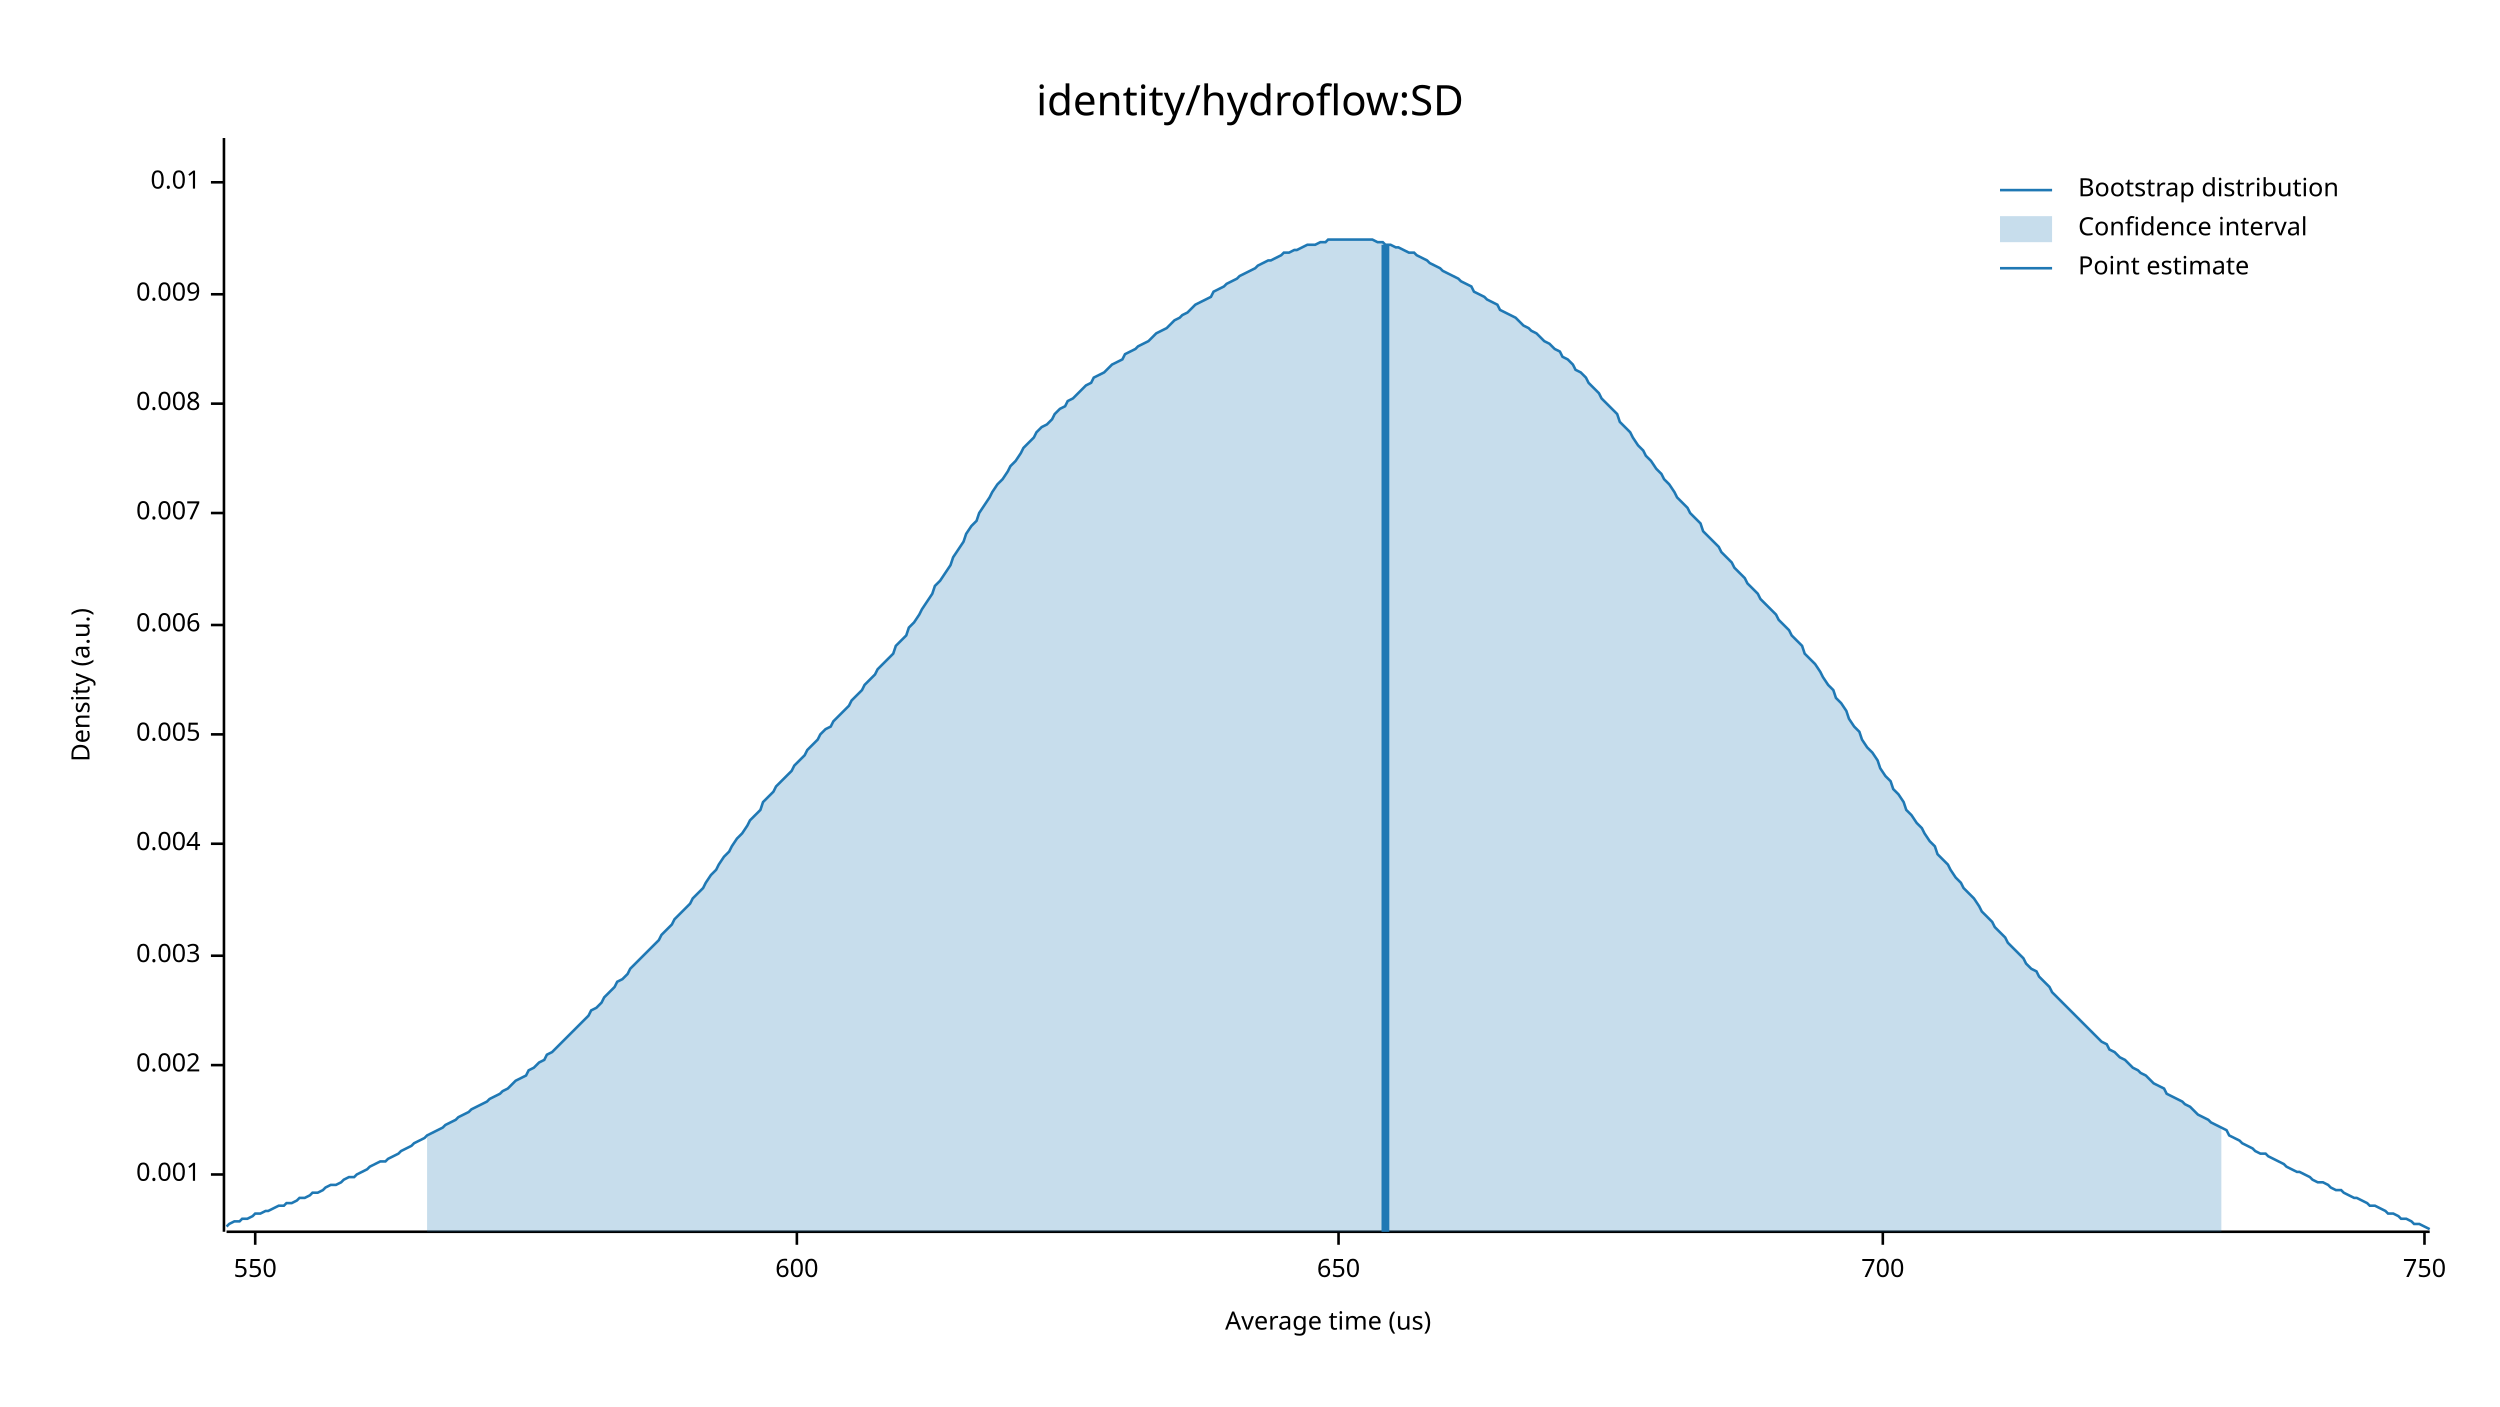
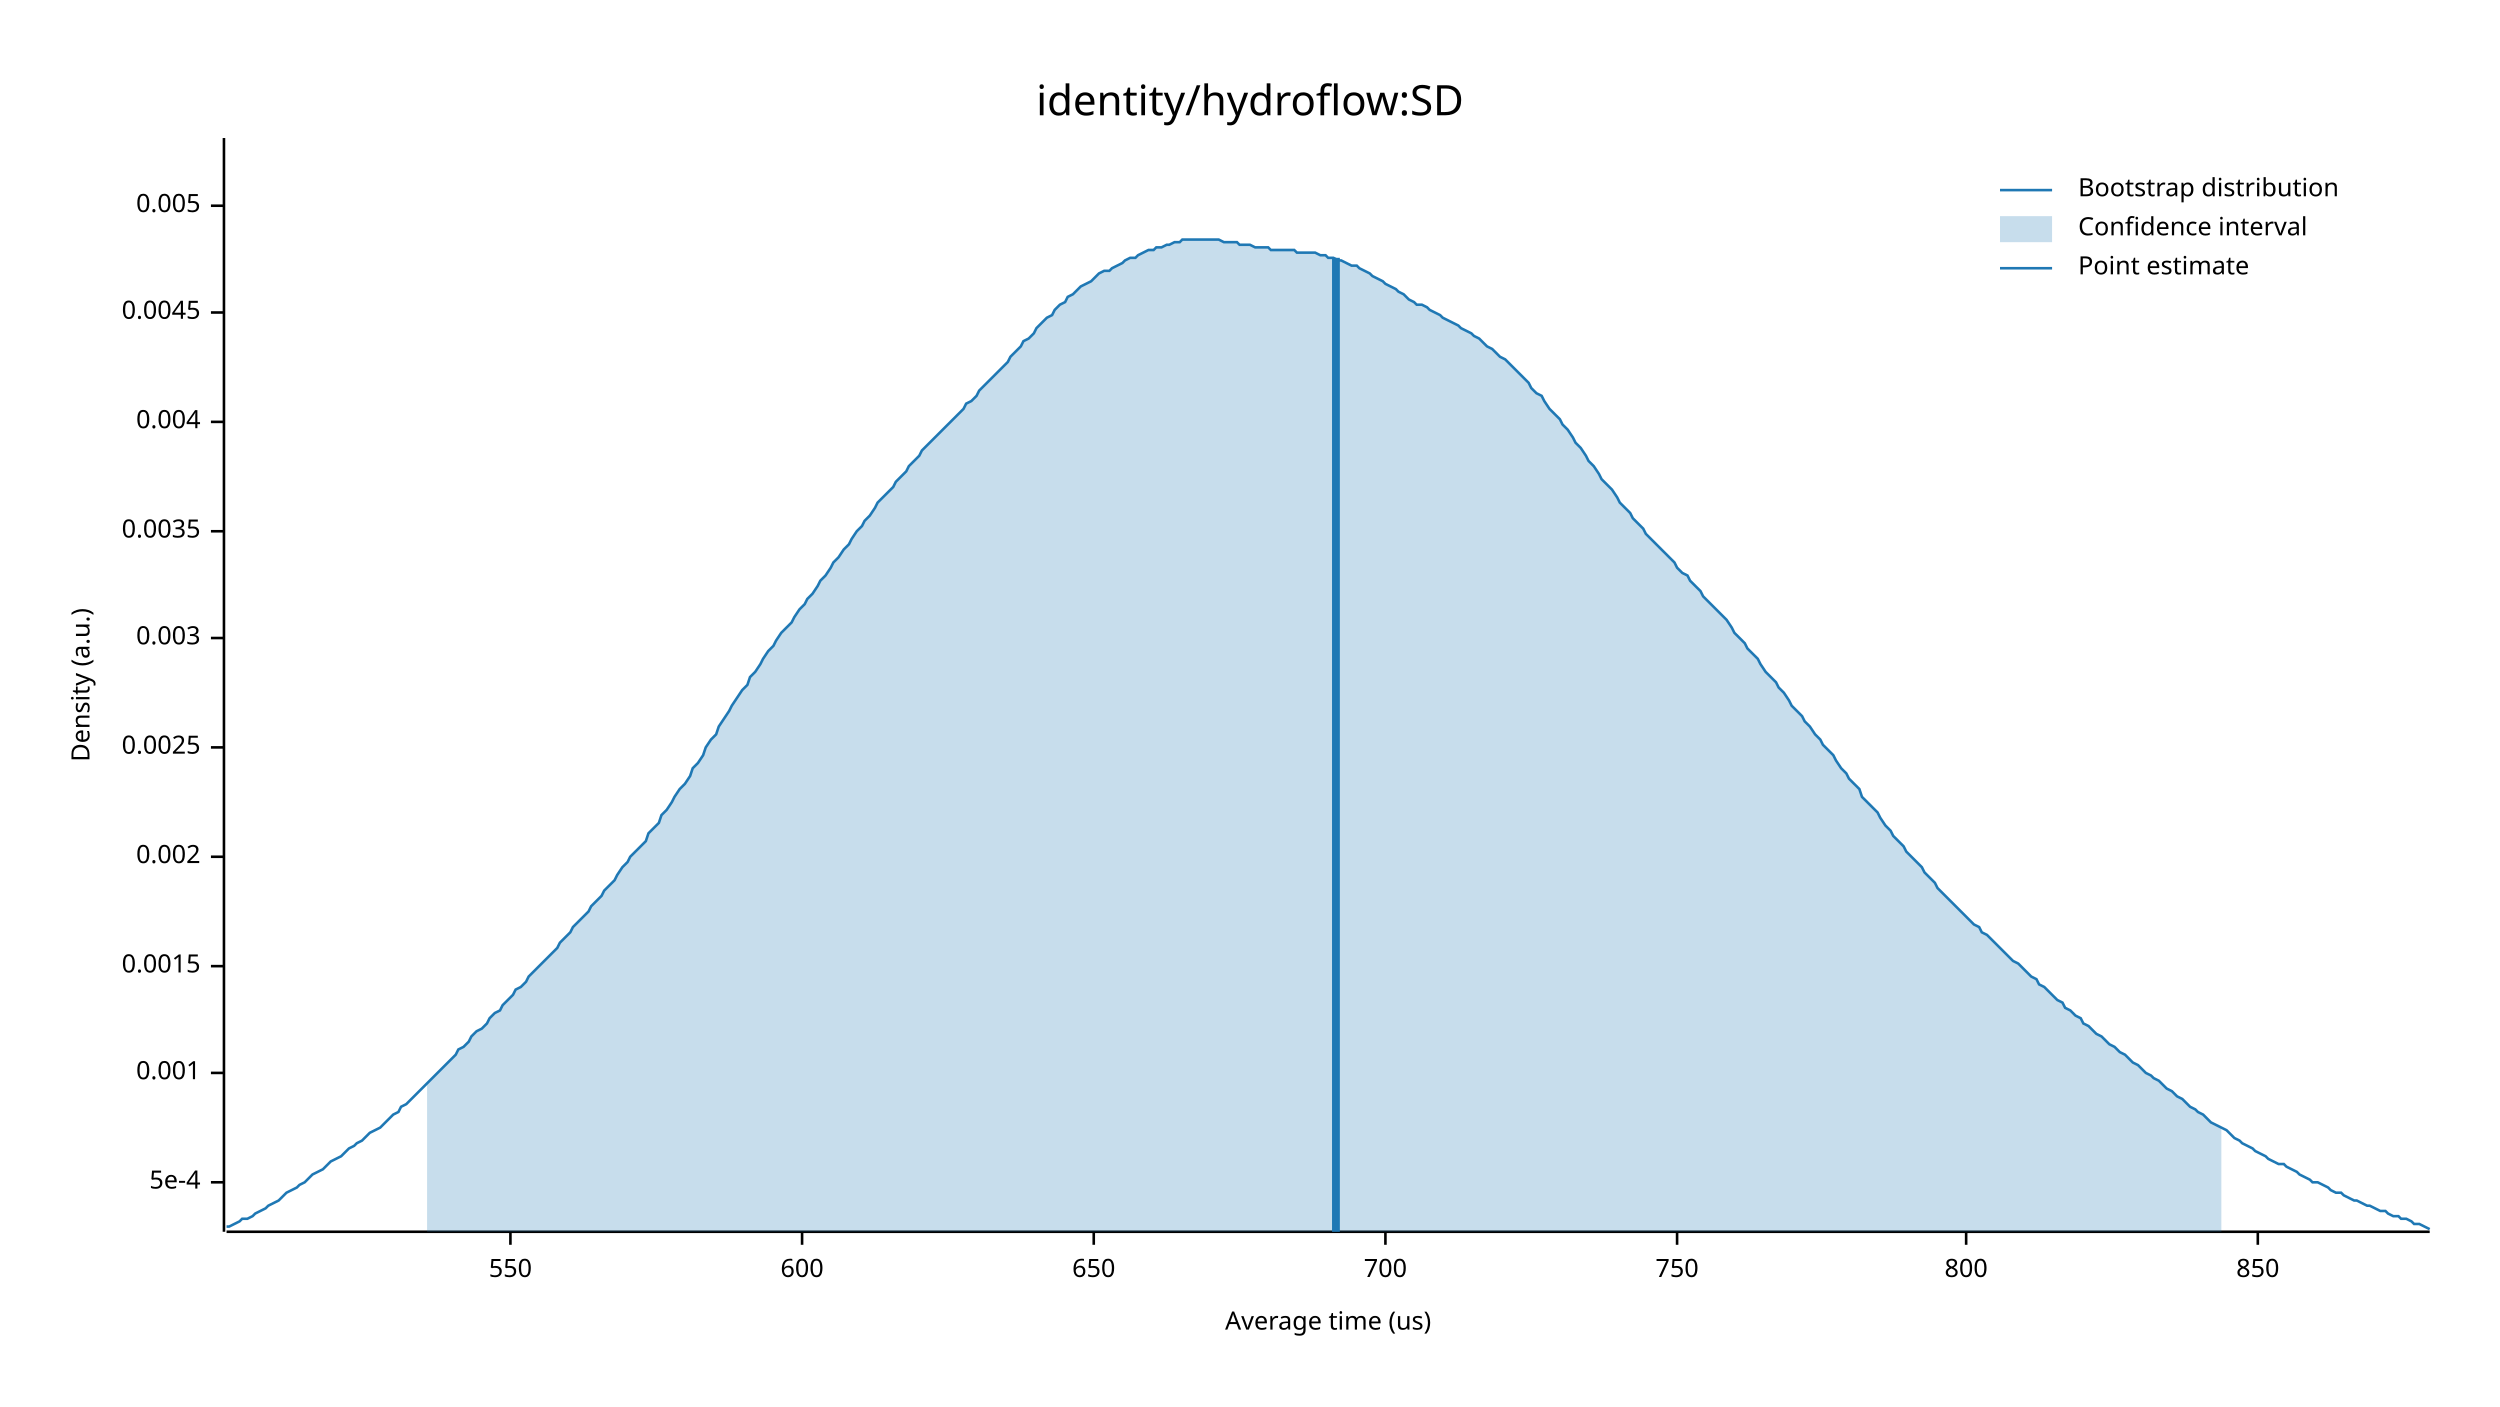
<svg xmlns="http://www.w3.org/2000/svg" width="960" height="540" viewBox="0 0 960 540">
  <text x="480" y="32" dy="0.76em" text-anchor="middle" font-family="sans-serif" font-size="16.129" opacity="1" fill="#000000">
identity/hydroflow:SD
</text>
  <text x="27" y="263" dy="0.76em" text-anchor="middle" font-family="sans-serif" font-size="9.677" opacity="1" fill="#000000" transform="rotate(270, 27, 263)">
Density (a.u.)
</text>
  <text x="510" y="513" dy="-0.5ex" text-anchor="middle" font-family="sans-serif" font-size="9.677" opacity="1" fill="#000000">
Average time (us)
</text>
  <polyline fill="none" opacity="1" stroke="#000000" stroke-width="1" points="86,53 86,473 " />
-   <text x="77" y="451" dy="0.5ex" text-anchor="end" font-family="sans-serif" font-size="9.677" opacity="1" fill="#000000">
+   <text x="77" y="454" dy="0.5ex" text-anchor="end" font-family="sans-serif" font-size="9.677" opacity="1" fill="#000000">
+ 5e-4
+ </text>
+   <polyline fill="none" opacity="1" stroke="#000000" stroke-width="1" points="81,454 86,454 " />
+   <text x="77" y="412" dy="0.5ex" text-anchor="end" font-family="sans-serif" font-size="9.677" opacity="1" fill="#000000">
0.001
</text>
-   <polyline fill="none" opacity="1" stroke="#000000" stroke-width="1" points="81,451 86,451 " />
-   <text x="77" y="409" dy="0.5ex" text-anchor="end" font-family="sans-serif" font-size="9.677" opacity="1" fill="#000000">
+   <polyline fill="none" opacity="1" stroke="#000000" stroke-width="1" points="81,412 86,412 " />
+   <text x="77" y="371" dy="0.5ex" text-anchor="end" font-family="sans-serif" font-size="9.677" opacity="1" fill="#000000">
+ 0.0015
+ </text>
+   <polyline fill="none" opacity="1" stroke="#000000" stroke-width="1" points="81,371 86,371 " />
+   <text x="77" y="329" dy="0.5ex" text-anchor="end" font-family="sans-serif" font-size="9.677" opacity="1" fill="#000000">
0.002
</text>
-   <polyline fill="none" opacity="1" stroke="#000000" stroke-width="1" points="81,409 86,409 " />
-   <text x="77" y="367" dy="0.5ex" text-anchor="end" font-family="sans-serif" font-size="9.677" opacity="1" fill="#000000">
+   <polyline fill="none" opacity="1" stroke="#000000" stroke-width="1" points="81,329 86,329 " />
+   <text x="77" y="287" dy="0.5ex" text-anchor="end" font-family="sans-serif" font-size="9.677" opacity="1" fill="#000000">
+ 0.0025
+ </text>
+   <polyline fill="none" opacity="1" stroke="#000000" stroke-width="1" points="81,287 86,287 " />
+   <text x="77" y="245" dy="0.5ex" text-anchor="end" font-family="sans-serif" font-size="9.677" opacity="1" fill="#000000">
0.003
</text>
-   <polyline fill="none" opacity="1" stroke="#000000" stroke-width="1" points="81,367 86,367 " />
-   <text x="77" y="324" dy="0.5ex" text-anchor="end" font-family="sans-serif" font-size="9.677" opacity="1" fill="#000000">
+   <polyline fill="none" opacity="1" stroke="#000000" stroke-width="1" points="81,245 86,245 " />
+   <text x="77" y="204" dy="0.5ex" text-anchor="end" font-family="sans-serif" font-size="9.677" opacity="1" fill="#000000">
+ 0.0035
+ </text>
+   <polyline fill="none" opacity="1" stroke="#000000" stroke-width="1" points="81,204 86,204 " />
+   <text x="77" y="162" dy="0.5ex" text-anchor="end" font-family="sans-serif" font-size="9.677" opacity="1" fill="#000000">
0.004
</text>
-   <polyline fill="none" opacity="1" stroke="#000000" stroke-width="1" points="81,324 86,324 " />
-   <text x="77" y="282" dy="0.5ex" text-anchor="end" font-family="sans-serif" font-size="9.677" opacity="1" fill="#000000">
+   <polyline fill="none" opacity="1" stroke="#000000" stroke-width="1" points="81,162 86,162 " />
+   <text x="77" y="120" dy="0.5ex" text-anchor="end" font-family="sans-serif" font-size="9.677" opacity="1" fill="#000000">
+ 0.0045
+ </text>
+   <polyline fill="none" opacity="1" stroke="#000000" stroke-width="1" points="81,120 86,120 " />
+   <text x="77" y="79" dy="0.5ex" text-anchor="end" font-family="sans-serif" font-size="9.677" opacity="1" fill="#000000">
0.005
</text>
-   <polyline fill="none" opacity="1" stroke="#000000" stroke-width="1" points="81,282 86,282 " />
-   <text x="77" y="240" dy="0.5ex" text-anchor="end" font-family="sans-serif" font-size="9.677" opacity="1" fill="#000000">
- 0.006
- </text>
-   <polyline fill="none" opacity="1" stroke="#000000" stroke-width="1" points="81,240 86,240 " />
-   <text x="77" y="197" dy="0.5ex" text-anchor="end" font-family="sans-serif" font-size="9.677" opacity="1" fill="#000000">
- 0.007
- </text>
-   <polyline fill="none" opacity="1" stroke="#000000" stroke-width="1" points="81,197 86,197 " />
-   <text x="77" y="155" dy="0.5ex" text-anchor="end" font-family="sans-serif" font-size="9.677" opacity="1" fill="#000000">
- 0.008
- </text>
-   <polyline fill="none" opacity="1" stroke="#000000" stroke-width="1" points="81,155 86,155 " />
-   <text x="77" y="113" dy="0.5ex" text-anchor="end" font-family="sans-serif" font-size="9.677" opacity="1" fill="#000000">
- 0.009
- </text>
-   <polyline fill="none" opacity="1" stroke="#000000" stroke-width="1" points="81,113 86,113 " />
-   <text x="77" y="70" dy="0.5ex" text-anchor="end" font-family="sans-serif" font-size="9.677" opacity="1" fill="#000000">
- 0.01
- </text>
-   <polyline fill="none" opacity="1" stroke="#000000" stroke-width="1" points="81,70 86,70 " />
+   <polyline fill="none" opacity="1" stroke="#000000" stroke-width="1" points="81,79 86,79 " />
  <polyline fill="none" opacity="1" stroke="#000000" stroke-width="1" points="87,473 933,473 " />
-   <text x="98" y="483" dy="0.76em" text-anchor="middle" font-family="sans-serif" font-size="9.677" opacity="1" fill="#000000">
+   <text x="196" y="483" dy="0.76em" text-anchor="middle" font-family="sans-serif" font-size="9.677" opacity="1" fill="#000000">
550
</text>
-   <polyline fill="none" opacity="1" stroke="#000000" stroke-width="1" points="98,473 98,478 " />
-   <text x="306" y="483" dy="0.76em" text-anchor="middle" font-family="sans-serif" font-size="9.677" opacity="1" fill="#000000">
+   <polyline fill="none" opacity="1" stroke="#000000" stroke-width="1" points="196,473 196,478 " />
+   <text x="308" y="483" dy="0.76em" text-anchor="middle" font-family="sans-serif" font-size="9.677" opacity="1" fill="#000000">
600
</text>
-   <polyline fill="none" opacity="1" stroke="#000000" stroke-width="1" points="306,473 306,478 " />
-   <text x="514" y="483" dy="0.76em" text-anchor="middle" font-family="sans-serif" font-size="9.677" opacity="1" fill="#000000">
+   <polyline fill="none" opacity="1" stroke="#000000" stroke-width="1" points="308,473 308,478 " />
+   <text x="420" y="483" dy="0.76em" text-anchor="middle" font-family="sans-serif" font-size="9.677" opacity="1" fill="#000000">
650
</text>
-   <polyline fill="none" opacity="1" stroke="#000000" stroke-width="1" points="514,473 514,478 " />
-   <text x="723" y="483" dy="0.76em" text-anchor="middle" font-family="sans-serif" font-size="9.677" opacity="1" fill="#000000">
+   <polyline fill="none" opacity="1" stroke="#000000" stroke-width="1" points="420,473 420,478 " />
+   <text x="532" y="483" dy="0.76em" text-anchor="middle" font-family="sans-serif" font-size="9.677" opacity="1" fill="#000000">
700
</text>
-   <polyline fill="none" opacity="1" stroke="#000000" stroke-width="1" points="723,473 723,478 " />
-   <text x="931" y="483" dy="0.76em" text-anchor="middle" font-family="sans-serif" font-size="9.677" opacity="1" fill="#000000">
+   <polyline fill="none" opacity="1" stroke="#000000" stroke-width="1" points="532,473 532,478 " />
+   <text x="644" y="483" dy="0.76em" text-anchor="middle" font-family="sans-serif" font-size="9.677" opacity="1" fill="#000000">
750
</text>
-   <polyline fill="none" opacity="1" stroke="#000000" stroke-width="1" points="931,473 931,478 " />
-   <polyline fill="none" opacity="1" stroke="#1F78B4" stroke-width="1" points="87,471 88,470 90,469 92,469 93,468 95,468 97,467 98,466 100,466 102,465 103,465 105,464 107,463 109,463 110,462 112,462 114,461 115,460 117,460 119,459 120,458 122,458 124,457 125,456 127,455 129,455 131,454 132,453 134,452 136,452 137,451 139,450 141,449 142,448 144,447 146,446 148,446 149,445 151,444 153,443 154,442 156,441 158,440 159,439 161,438 163,437 164,436 166,435 168,434 170,433 171,432 173,431 175,430 176,429 178,428 180,427 181,426 183,425 185,424 187,423 188,422 190,421 192,420 193,419 195,418 197,416 198,415 200,414 202,413 203,411 205,410 207,408 209,407 210,405 212,404 214,402 215,401 217,399 219,397 220,396 222,394 224,392 226,390 227,388 229,387 231,385 232,383 234,381 236,379 237,377 239,376 241,374 242,372 244,370 246,368 248,366 249,365 251,363 253,361 254,359 256,357 258,355 259,353 261,351 263,349 265,347 266,345 268,343 270,341 271,339 273,336 275,334 276,332 278,329 280,327 281,325 283,322 285,320 287,317 288,315 290,313 292,311 293,308 295,306 297,304 298,302 300,300 302,298 304,296 305,294 307,292 309,290 310,288 312,286 314,284 315,282 317,280 319,279 320,277 322,275 324,273 326,271 327,269 329,267 331,265 332,263 334,261 336,259 337,257 339,255 341,253 343,251 344,248 346,246 348,244 349,241 351,239 353,236 354,234 356,231 358,228 359,225 361,223 363,220 365,217 366,214 368,211 370,208 371,205 373,202 375,200 376,197 378,194 380,191 381,189 383,186 385,184 387,181 388,179 390,177 392,174 393,172 395,170 397,168 398,166 400,164 402,163 404,161 405,159 407,157 409,156 410,154 412,153 414,151 415,150 417,148 419,147 420,145 422,144 424,143 426,141 427,140 429,139 431,138 432,136 434,135 436,134 437,133 439,132 441,131 443,129 444,128 446,127 448,126 449,125 451,123 453,122 454,121 456,120 458,118 459,117 461,116 463,115 465,114 466,112 468,111 470,110 471,109 473,108 475,107 476,106 478,105 480,104 482,103 483,102 485,101 487,100 488,100 490,99 492,98 493,97 495,97 497,96 498,96 500,95 502,94 504,94 505,94 507,93 509,93 510,92 512,92 514,92 515,92 517,92 519,92 521,92 522,92 524,92 526,92 527,92 529,93 531,93 532,94 534,94 536,95 537,95 539,96 541,97 543,97 544,98 546,99 548,100 549,101 551,102 553,103 554,104 556,105 558,106 560,107 561,108 563,109 565,110 566,112 568,113 570,114 571,115 573,116 575,117 576,119 578,120 580,121 582,122 583,123 585,125 587,126 588,127 590,128 592,130 593,131 595,132 597,134 599,135 600,137 602,138 604,140 605,142 607,143 609,145 610,147 612,149 614,151 615,153 617,155 619,157 621,159 622,162 624,164 626,166 627,168 629,171 631,173 632,175 634,177 636,180 638,182 639,184 641,186 643,189 644,191 646,193 648,195 649,197 651,199 653,201 654,204 656,206 658,208 660,210 661,212 663,214 665,216 666,218 668,220 670,222 671,224 673,226 675,228 676,230 678,232 680,234 682,236 683,238 685,240 687,242 688,244 690,246 692,248 693,251 695,253 697,255 699,258 700,260 702,263 704,265 705,268 707,270 709,273 710,276 712,279 714,281 715,284 717,287 719,289 721,292 722,295 724,298 726,300 727,303 729,305 731,308 732,311 734,313 736,316 738,318 739,320 741,323 743,325 744,328 746,330 748,332 749,334 751,337 753,339 754,341 756,343 758,345 760,348 761,350 763,352 765,354 766,356 768,358 770,360 771,362 773,364 775,366 777,368 778,370 780,372 782,373 783,375 785,377 787,379 788,381 790,383 792,385 793,386 795,388 797,390 799,392 800,393 802,395 804,397 805,398 807,400 809,401 810,403 812,404 814,406 816,407 817,408 819,410 821,411 822,412 824,413 826,415 827,416 829,417 831,418 832,420 834,421 836,422 838,423 839,424 841,425 843,427 844,428 846,429 848,430 849,431 851,432 853,433 855,434 856,436 858,437 860,438 861,439 863,440 865,441 866,442 868,443 870,443 871,444 873,445 875,446 877,447 878,448 880,449 882,450 883,450 885,451 887,452 888,453 890,454 892,454 894,455 895,456 897,457 899,457 900,458 902,459 904,460 905,460 907,461 909,462 910,463 912,463 914,464 916,465 917,466 919,466 921,467 922,468 924,468 926,469 927,470 929,470 931,471 933,472 " />
-   <polygon opacity="0.25" fill="#1F78B4" points="164,436 166,435 168,434 170,433 171,432 173,431 175,430 176,429 178,428 180,427 181,426 183,425 185,424 187,423 188,422 190,421 192,420 193,419 195,418 197,416 198,415 200,414 202,413 203,411 205,410 207,408 209,407 210,405 212,404 214,402 215,401 217,399 219,397 220,396 222,394 224,392 226,390 227,388 229,387 231,385 232,383 234,381 236,379 237,377 239,376 241,374 242,372 244,370 246,368 248,366 249,365 251,363 253,361 254,359 256,357 258,355 259,353 261,351 263,349 265,347 266,345 268,343 270,341 271,339 273,336 275,334 276,332 278,329 280,327 281,325 283,322 285,320 287,317 288,315 290,313 292,311 293,308 295,306 297,304 298,302 300,300 302,298 304,296 305,294 307,292 309,290 310,288 312,286 314,284 315,282 317,280 319,279 320,277 322,275 324,273 326,271 327,269 329,267 331,265 332,263 334,261 336,259 337,257 339,255 341,253 343,251 344,248 346,246 348,244 349,241 351,239 353,236 354,234 356,231 358,228 359,225 361,223 363,220 365,217 366,214 368,211 370,208 371,205 373,202 375,200 376,197 378,194 380,191 381,189 383,186 385,184 387,181 388,179 390,177 392,174 393,172 395,170 397,168 398,166 400,164 402,163 404,161 405,159 407,157 409,156 410,154 412,153 414,151 415,150 417,148 419,147 420,145 422,144 424,143 426,141 427,140 429,139 431,138 432,136 434,135 436,134 437,133 439,132 441,131 443,129 444,128 446,127 448,126 449,125 451,123 453,122 454,121 456,120 458,118 459,117 461,116 463,115 465,114 466,112 468,111 470,110 471,109 473,108 475,107 476,106 478,105 480,104 482,103 483,102 485,101 487,100 488,100 490,99 492,98 493,97 495,97 497,96 498,96 500,95 502,94 504,94 505,94 507,93 509,93 510,92 512,92 514,92 515,92 517,92 519,92 521,92 522,92 524,92 526,92 527,92 529,93 531,93 532,94 534,94 536,95 537,95 539,96 541,97 543,97 544,98 546,99 548,100 549,101 551,102 553,103 554,104 556,105 558,106 560,107 561,108 563,109 565,110 566,112 568,113 570,114 571,115 573,116 575,117 576,119 578,120 580,121 582,122 583,123 585,125 587,126 588,127 590,128 592,130 593,131 595,132 597,134 599,135 600,137 602,138 604,140 605,142 607,143 609,145 610,147 612,149 614,151 615,153 617,155 619,157 621,159 622,162 624,164 626,166 627,168 629,171 631,173 632,175 634,177 636,180 638,182 639,184 641,186 643,189 644,191 646,193 648,195 649,197 651,199 653,201 654,204 656,206 658,208 660,210 661,212 663,214 665,216 666,218 668,220 670,222 671,224 673,226 675,228 676,230 678,232 680,234 682,236 683,238 685,240 687,242 688,244 690,246 692,248 693,251 695,253 697,255 699,258 700,260 702,263 704,265 705,268 707,270 709,273 710,276 712,279 714,281 715,284 717,287 719,289 721,292 722,295 724,298 726,300 727,303 729,305 731,308 732,311 734,313 736,316 738,318 739,320 741,323 743,325 744,328 746,330 748,332 749,334 751,337 753,339 754,341 756,343 758,345 760,348 761,350 763,352 765,354 766,356 768,358 770,360 771,362 773,364 775,366 777,368 778,370 780,372 782,373 783,375 785,377 787,379 788,381 790,383 792,385 793,386 795,388 797,390 799,392 800,393 802,395 804,397 805,398 807,400 809,401 810,403 812,404 814,406 816,407 817,408 819,410 821,411 822,412 824,413 826,415 827,416 829,417 831,418 832,420 834,421 836,422 838,423 839,424 841,425 843,427 844,428 846,429 848,430 849,431 851,432 853,433 853,473 164,473 " />
-   <polyline fill="none" opacity="1" stroke="#1F78B4" stroke-width="3" points="532,473 532,94 " />
+   <polyline fill="none" opacity="1" stroke="#000000" stroke-width="1" points="644,473 644,478 " />
+   <text x="755" y="483" dy="0.76em" text-anchor="middle" font-family="sans-serif" font-size="9.677" opacity="1" fill="#000000">
+ 800
+ </text>
+   <polyline fill="none" opacity="1" stroke="#000000" stroke-width="1" points="755,473 755,478 " />
+   <text x="867" y="483" dy="0.76em" text-anchor="middle" font-family="sans-serif" font-size="9.677" opacity="1" fill="#000000">
+ 850
+ </text>
+   <polyline fill="none" opacity="1" stroke="#000000" stroke-width="1" points="867,473 867,478 " />
+   <polyline fill="none" opacity="1" stroke="#1F78B4" stroke-width="1" points="87,471 88,471 90,470 92,469 93,468 95,468 97,467 98,466 100,465 102,464 103,463 105,462 107,461 109,459 110,458 112,457 114,456 115,455 117,454 119,452 120,451 122,450 124,449 125,448 127,446 129,445 131,444 132,443 134,441 136,440 137,439 139,438 141,436 142,435 144,434 146,433 148,431 149,430 151,428 153,427 154,425 156,424 158,422 159,421 161,419 163,417 164,416 166,414 168,412 170,410 171,409 173,407 175,405 176,403 178,402 180,400 181,398 183,396 185,395 187,393 188,391 190,389 192,388 193,386 195,384 197,382 198,380 200,379 202,377 203,375 205,373 207,371 209,369 210,368 212,366 214,364 215,362 217,360 219,358 220,356 222,354 224,352 226,350 227,348 229,346 231,344 232,342 234,340 236,338 237,336 239,333 241,331 242,329 244,327 246,325 248,323 249,320 251,318 253,316 254,313 256,311 258,308 259,306 261,303 263,301 265,298 266,295 268,293 270,290 271,287 273,284 275,282 276,279 278,276 280,273 281,271 283,268 285,265 287,263 288,260 290,258 292,255 293,253 295,250 297,248 298,246 300,243 302,241 304,239 305,237 307,234 309,232 310,230 312,228 314,225 315,223 317,221 319,218 320,216 322,214 324,211 326,209 327,207 329,204 331,202 332,200 334,198 336,195 337,193 339,191 341,189 343,187 344,185 346,183 348,181 349,179 351,177 353,175 354,173 356,171 358,169 359,168 361,166 363,164 365,162 366,161 368,159 370,157 371,155 373,154 375,152 376,150 378,148 380,146 381,145 383,143 385,141 387,139 388,137 390,135 392,133 393,131 395,130 397,128 398,126 400,124 402,122 404,121 405,119 407,117 409,116 410,114 412,113 414,111 415,110 417,109 419,108 420,107 422,105 424,104 426,104 427,103 429,102 431,101 432,100 434,99 436,99 437,98 439,97 441,96 443,96 444,95 446,95 448,94 449,94 451,93 453,93 454,92 456,92 458,92 459,92 461,92 463,92 465,92 466,92 468,92 470,93 471,93 473,93 475,93 476,94 478,94 480,94 482,95 483,95 485,95 487,95 488,96 490,96 492,96 493,96 495,96 497,96 498,97 500,97 502,97 504,97 505,97 507,98 509,98 510,99 512,99 514,100 515,100 517,101 519,102 521,102 522,103 524,104 526,105 527,106 529,107 531,108 532,109 534,110 536,111 537,112 539,113 541,115 543,116 544,117 546,117 548,118 549,119 551,120 553,121 554,122 556,123 558,124 560,125 561,126 563,127 565,128 566,129 568,130 570,132 571,133 573,134 575,136 576,137 578,138 580,140 582,142 583,143 585,145 587,147 588,149 590,151 592,152 593,154 595,157 597,159 599,161 600,163 602,165 604,168 605,170 607,172 609,175 610,177 612,179 614,182 615,184 617,186 619,188 621,191 622,193 624,195 626,197 627,199 629,201 631,203 632,205 634,207 636,209 638,211 639,212 641,214 643,216 644,218 646,220 648,221 649,223 651,225 653,227 654,229 656,231 658,233 660,235 661,236 663,238 665,241 666,243 668,245 670,247 671,249 673,251 675,253 676,255 678,258 680,260 682,262 683,264 685,266 687,269 688,271 690,273 692,275 693,277 695,279 697,282 699,284 700,286 702,288 704,290 705,292 707,295 709,297 710,299 712,301 714,303 715,306 717,308 719,310 721,312 722,314 724,317 726,319 727,321 729,323 731,325 732,327 734,329 736,331 738,333 739,335 741,337 743,339 744,341 746,343 748,345 749,346 751,348 753,350 754,351 756,353 758,355 760,356 761,358 763,359 765,361 766,362 768,364 770,366 771,367 773,369 775,370 777,372 778,373 780,375 782,376 783,378 785,379 787,381 788,382 790,384 792,385 793,387 795,388 797,390 799,391 800,393 802,394 804,396 805,397 807,398 809,400 810,401 812,402 814,404 816,405 817,406 819,408 821,409 822,410 824,412 826,413 827,414 829,415 831,417 832,418 834,419 836,421 838,422 839,423 841,425 843,426 844,427 846,428 848,430 849,431 851,432 853,433 855,434 856,435 858,437 860,438 861,439 863,440 865,441 866,442 868,443 870,444 871,445 873,446 875,447 877,447 878,448 880,449 882,450 883,451 885,452 887,453 888,454 890,454 892,455 894,456 895,457 897,458 899,458 900,459 902,460 904,461 905,461 907,462 909,463 910,463 912,464 914,465 916,465 917,466 919,467 921,467 922,468 924,468 926,469 927,470 929,470 931,471 933,472 " />
+   <polygon opacity="0.25" fill="#1F78B4" points="164,416 166,414 168,412 170,410 171,409 173,407 175,405 176,403 178,402 180,400 181,398 183,396 185,395 187,393 188,391 190,389 192,388 193,386 195,384 197,382 198,380 200,379 202,377 203,375 205,373 207,371 209,369 210,368 212,366 214,364 215,362 217,360 219,358 220,356 222,354 224,352 226,350 227,348 229,346 231,344 232,342 234,340 236,338 237,336 239,333 241,331 242,329 244,327 246,325 248,323 249,320 251,318 253,316 254,313 256,311 258,308 259,306 261,303 263,301 265,298 266,295 268,293 270,290 271,287 273,284 275,282 276,279 278,276 280,273 281,271 283,268 285,265 287,263 288,260 290,258 292,255 293,253 295,250 297,248 298,246 300,243 302,241 304,239 305,237 307,234 309,232 310,230 312,228 314,225 315,223 317,221 319,218 320,216 322,214 324,211 326,209 327,207 329,204 331,202 332,200 334,198 336,195 337,193 339,191 341,189 343,187 344,185 346,183 348,181 349,179 351,177 353,175 354,173 356,171 358,169 359,168 361,166 363,164 365,162 366,161 368,159 370,157 371,155 373,154 375,152 376,150 378,148 380,146 381,145 383,143 385,141 387,139 388,137 390,135 392,133 393,131 395,130 397,128 398,126 400,124 402,122 404,121 405,119 407,117 409,116 410,114 412,113 414,111 415,110 417,109 419,108 420,107 422,105 424,104 426,104 427,103 429,102 431,101 432,100 434,99 436,99 437,98 439,97 441,96 443,96 444,95 446,95 448,94 449,94 451,93 453,93 454,92 456,92 458,92 459,92 461,92 463,92 465,92 466,92 468,92 470,93 471,93 473,93 475,93 476,94 478,94 480,94 482,95 483,95 485,95 487,95 488,96 490,96 492,96 493,96 495,96 497,96 498,97 500,97 502,97 504,97 505,97 507,98 509,98 510,99 512,99 514,100 515,100 517,101 519,102 521,102 522,103 524,104 526,105 527,106 529,107 531,108 532,109 534,110 536,111 537,112 539,113 541,115 543,116 544,117 546,117 548,118 549,119 551,120 553,121 554,122 556,123 558,124 560,125 561,126 563,127 565,128 566,129 568,130 570,132 571,133 573,134 575,136 576,137 578,138 580,140 582,142 583,143 585,145 587,147 588,149 590,151 592,152 593,154 595,157 597,159 599,161 600,163 602,165 604,168 605,170 607,172 609,175 610,177 612,179 614,182 615,184 617,186 619,188 621,191 622,193 624,195 626,197 627,199 629,201 631,203 632,205 634,207 636,209 638,211 639,212 641,214 643,216 644,218 646,220 648,221 649,223 651,225 653,227 654,229 656,231 658,233 660,235 661,236 663,238 665,241 666,243 668,245 670,247 671,249 673,251 675,253 676,255 678,258 680,260 682,262 683,264 685,266 687,269 688,271 690,273 692,275 693,277 695,279 697,282 699,284 700,286 702,288 704,290 705,292 707,295 709,297 710,299 712,301 714,303 715,306 717,308 719,310 721,312 722,314 724,317 726,319 727,321 729,323 731,325 732,327 734,329 736,331 738,333 739,335 741,337 743,339 744,341 746,343 748,345 749,346 751,348 753,350 754,351 756,353 758,355 760,356 761,358 763,359 765,361 766,362 768,364 770,366 771,367 773,369 775,370 777,372 778,373 780,375 782,376 783,378 785,379 787,381 788,382 790,384 792,385 793,387 795,388 797,390 799,391 800,393 802,394 804,396 805,397 807,398 809,400 810,401 812,402 814,404 816,405 817,406 819,408 821,409 822,410 824,412 826,413 827,414 829,415 831,417 832,418 834,419 836,421 838,422 839,423 841,425 843,426 844,427 846,428 848,430 849,431 851,432 853,433 853,473 164,473 " />
+   <polyline fill="none" opacity="1" stroke="#1F78B4" stroke-width="3" points="513,473 513,99 " />
  <text x="798" y="68" dy="0.76em" text-anchor="start" font-family="sans-serif" font-size="9.677" opacity="1" fill="#000000">
Bootstrap distribution
</text>
  <text x="798" y="83" dy="0.76em" text-anchor="start" font-family="sans-serif" font-size="9.677" opacity="1" fill="#000000">
Confidence interval
</text>
  <text x="798" y="98" dy="0.76em" text-anchor="start" font-family="sans-serif" font-size="9.677" opacity="1" fill="#000000">
Point estimate
</text>
  <polyline fill="none" opacity="1" stroke="#1F78B4" stroke-width="1" points="768,73 788,73 " />
  <rect x="768" y="83" width="20" height="10" opacity="0.25" fill="#1F78B4" stroke="none" />
  <polyline fill="none" opacity="1" stroke="#1F78B4" stroke-width="1" points="768,103 788,103 " />
</svg>
